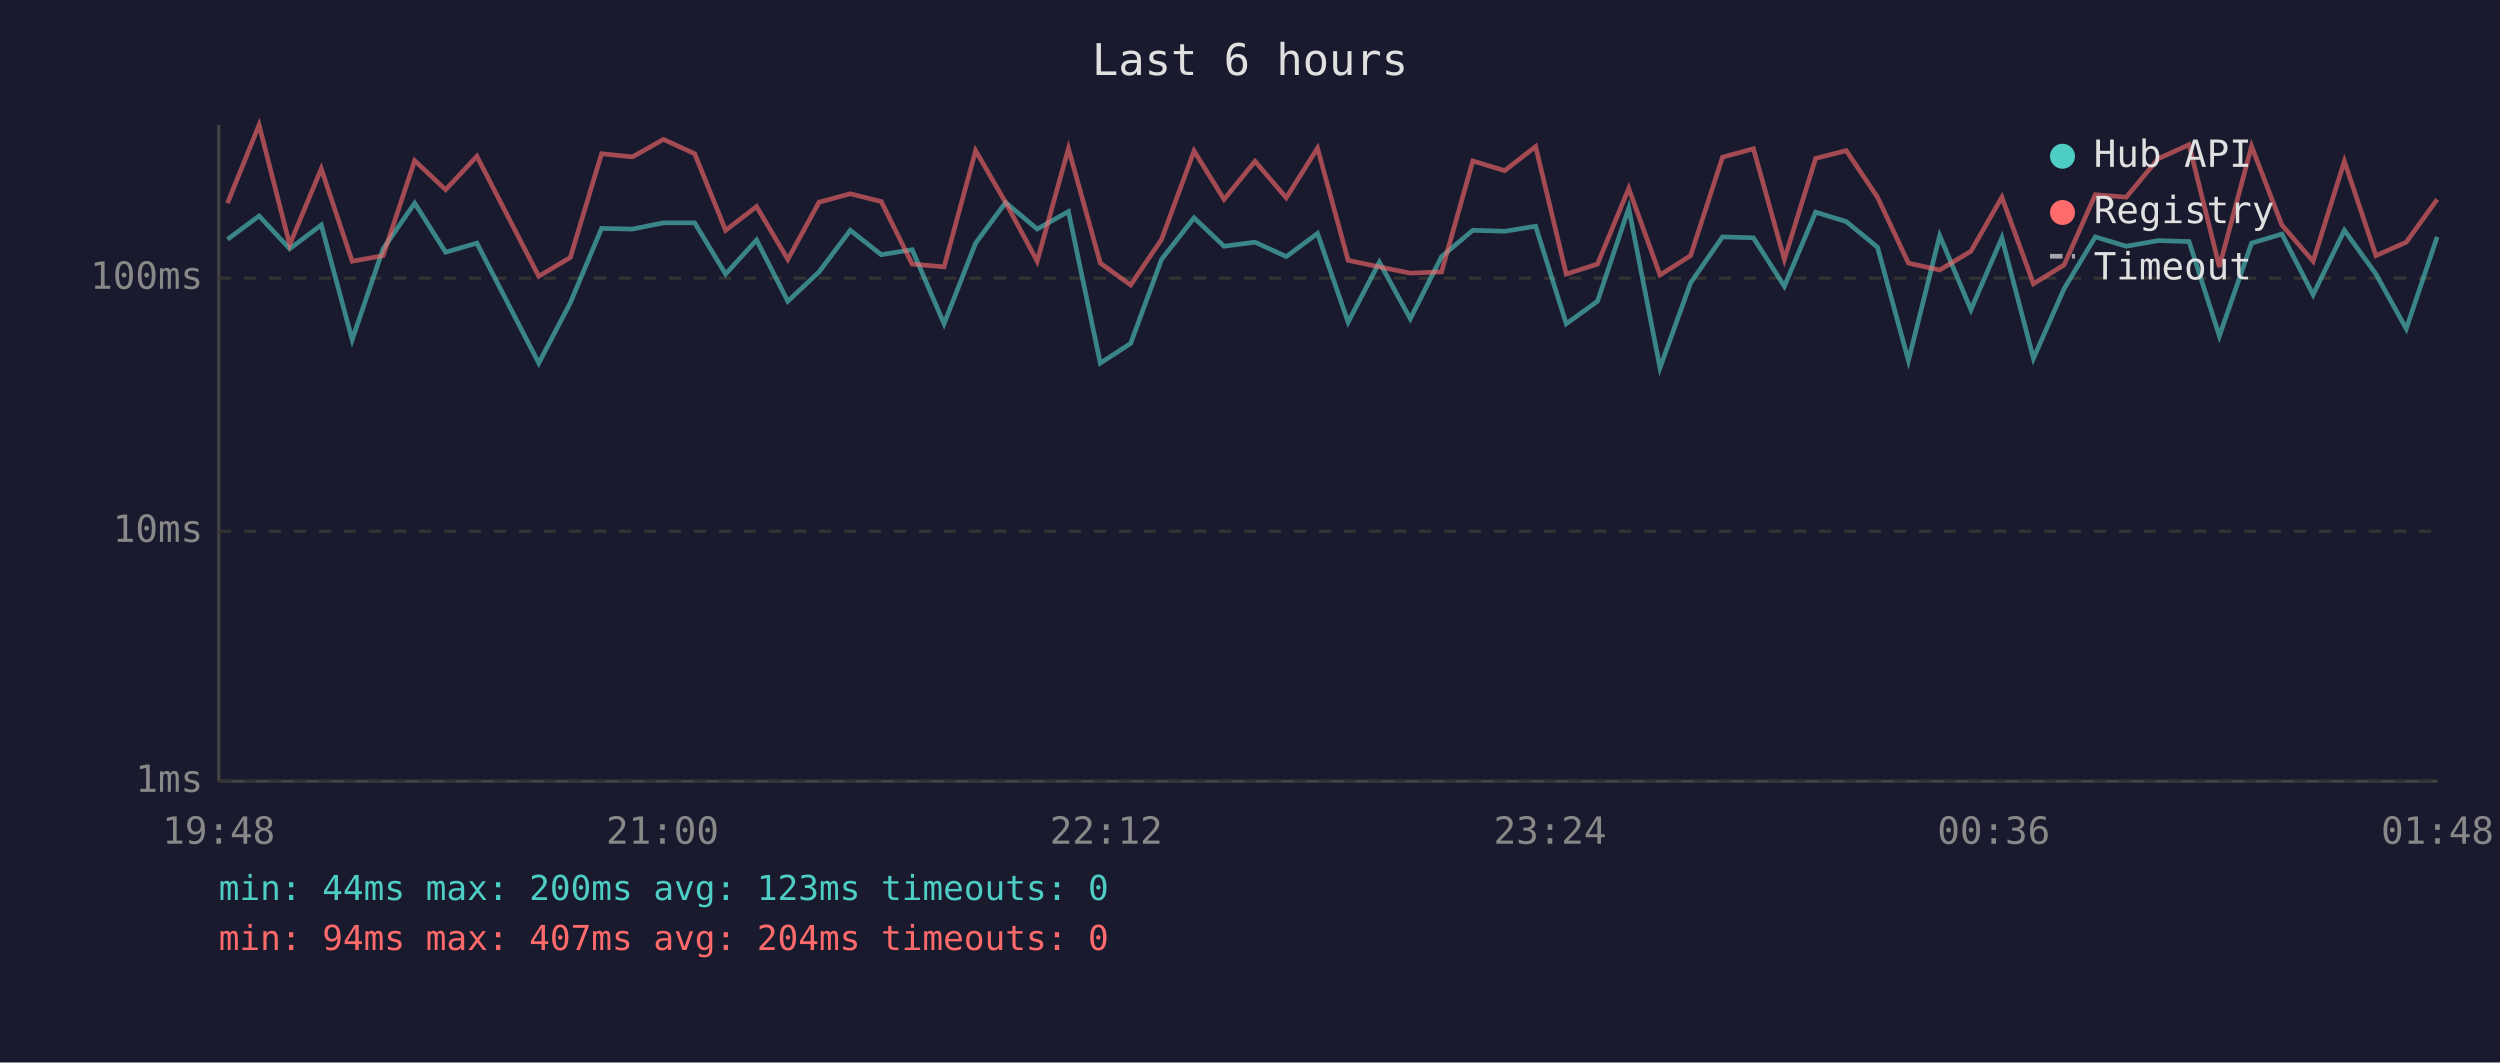
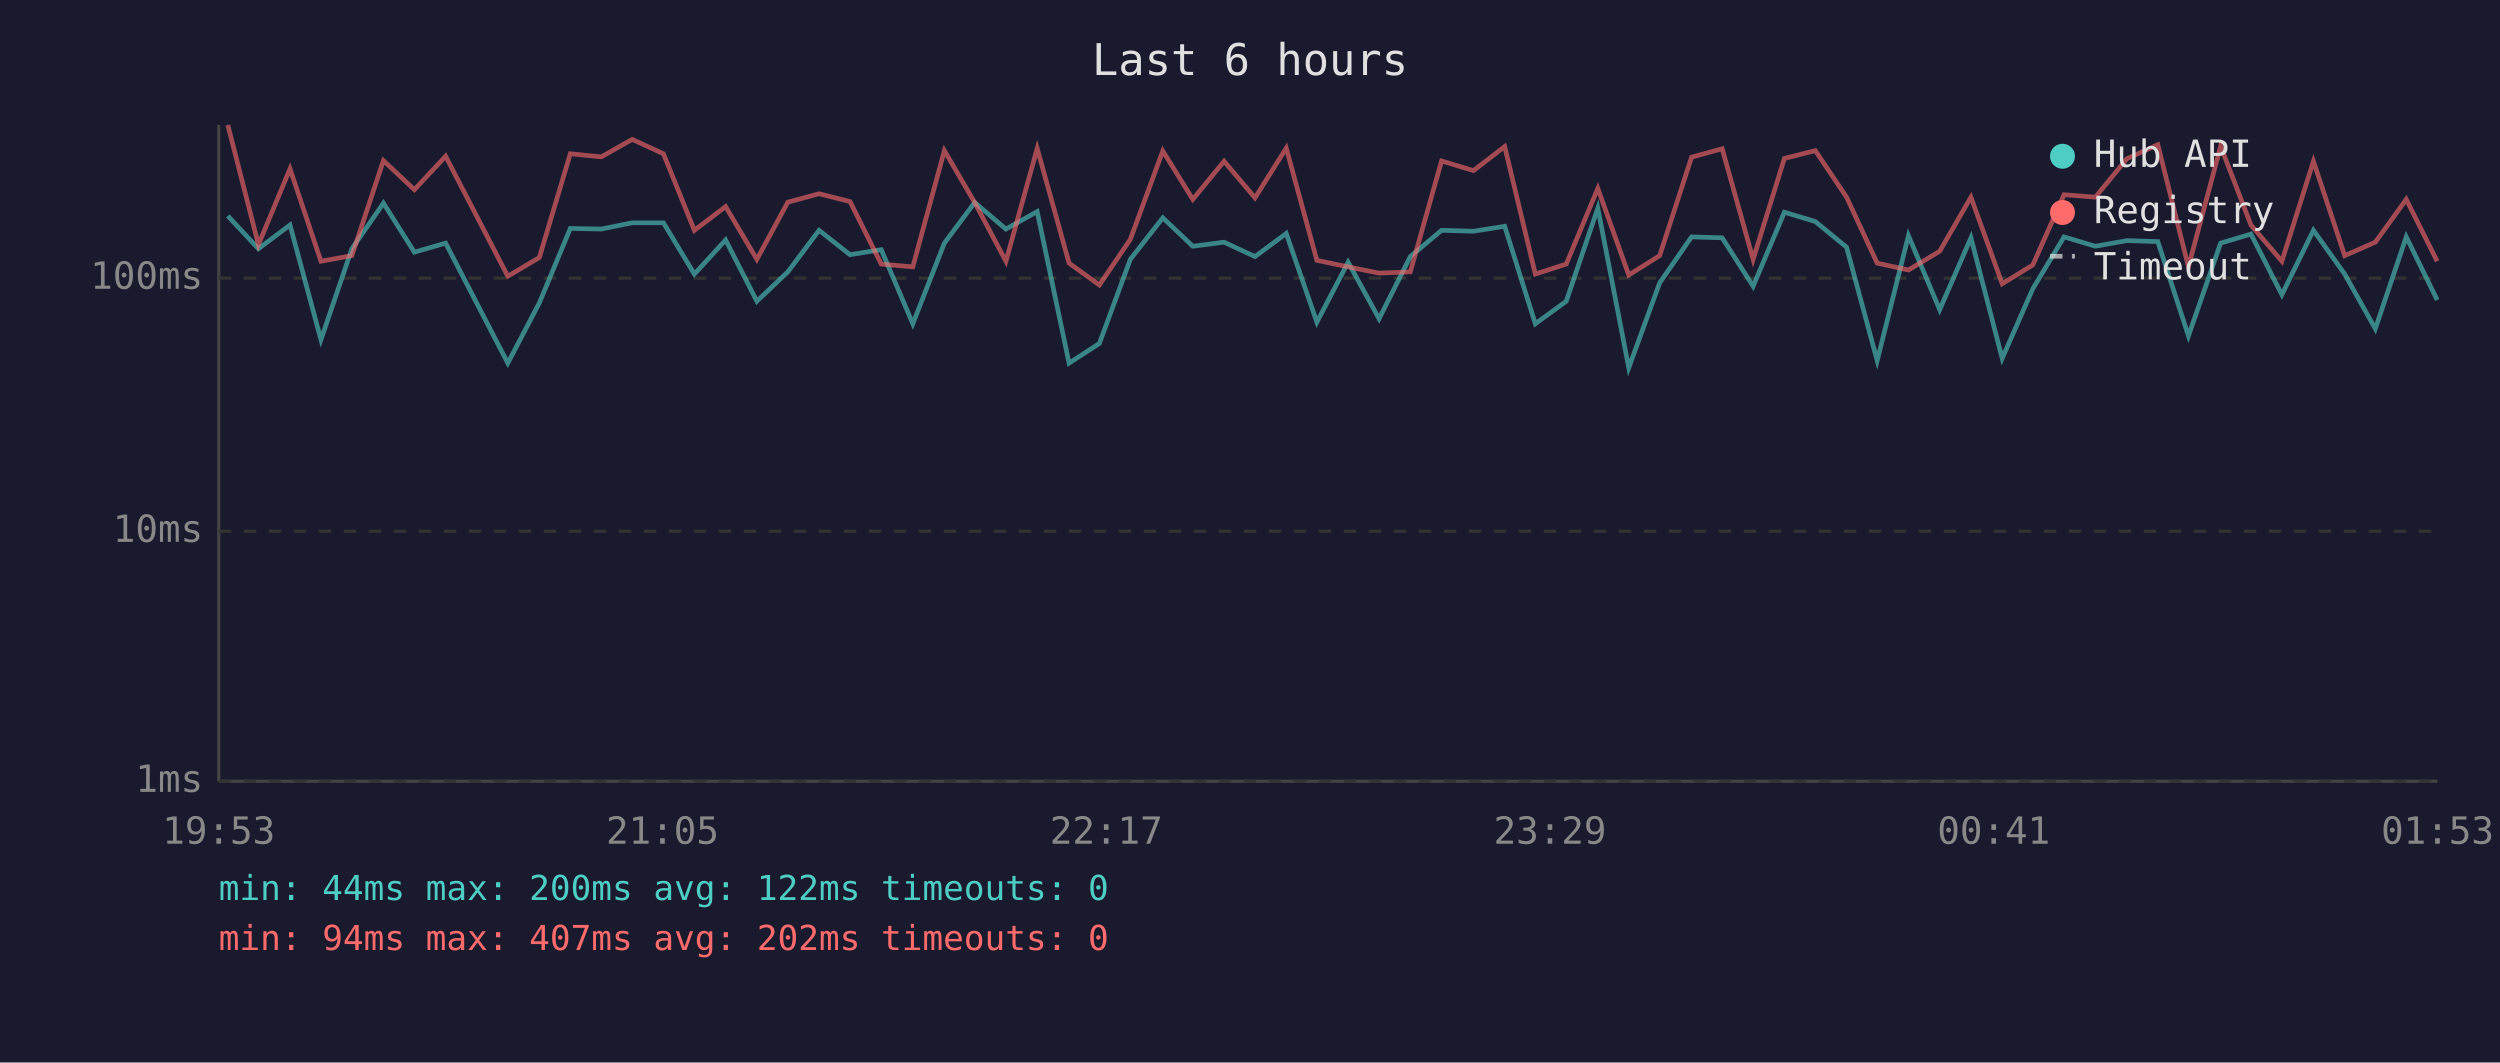
<svg xmlns="http://www.w3.org/2000/svg" viewBox="0 0 800 340" font-family="monospace" font-size="12">
  <rect width="800" height="340" fill="#1a1a2e" />
  <text x="400" y="24" fill="#e0e0e0" font-size="14" text-anchor="middle">Last 6 hours</text>
  <line x1="70" y1="40" x2="70" y2="250" stroke="#444" stroke-width="1" />
  <line x1="70" y1="250" x2="780" y2="250" stroke="#444" stroke-width="1" />
  <line x1="70" y1="250" x2="780" y2="250" stroke="#333" stroke-width="1" stroke-dasharray="4" />
  <text x="65" y="250" fill="#888" text-anchor="end" dominant-baseline="middle">1ms</text>
  <line x1="70" y1="170" x2="780" y2="170" stroke="#333" stroke-width="1" stroke-dasharray="4" />
  <text x="65" y="170" fill="#888" text-anchor="end" dominant-baseline="middle">10ms</text>
  <line x1="70" y1="89" x2="780" y2="89" stroke="#333" stroke-width="1" stroke-dasharray="4" />
  <text x="65" y="89" fill="#888" text-anchor="end" dominant-baseline="middle">100ms</text>
-   <text x="70" y="270" fill="#888" text-anchor="middle">19:48</text>
-   <text x="212" y="270" fill="#888" text-anchor="middle">21:00</text>
-   <text x="354" y="270" fill="#888" text-anchor="middle">22:12</text>
-   <text x="496" y="270" fill="#888" text-anchor="middle">23:24</text>
-   <text x="638" y="270" fill="#888" text-anchor="middle">00:36</text>
-   <text x="780" y="270" fill="#888" text-anchor="middle">01:48</text>
-   <polyline points="72.8,76.6 82.9,69.1 92.7,79.6 102.8,72.0 112.7,108.7 122.6,79.6 132.7,65.0 142.6,80.7 152.6,77.8 172.4,116.2 182.5,96.9 192.5,73.1 202.4,73.3 212.3,71.3 222.3,71.3 232.2,87.7 242.1,76.8 252.1,96.4 262.1,87.0 272.1,73.7 282.0,81.5 291.9,79.9 302.1,103.6 312.2,77.8 321.8,64.8 331.9,73.3 341.9,67.7 352.1,116.2 361.8,109.9 371.7,83.0 382.1,69.7 391.7,78.8 401.6,77.5 411.6,82.1 421.6,74.7 431.4,103.1 441.4,83.9 451.3,102.0 461.3,82.1 471.3,73.7 481.5,74.0 491.4,72.4 501.2,103.6 511.2,96.4 521.2,66.6 531.2,117.7 541.0,90.5 551.2,75.8 561.1,76.1 571.0,91.6 581.0,67.9 590.8,70.9 600.8,79.1 610.7,115.4 620.7,75.4 630.7,99.1 640.6,76.1 650.7,114.7 660.5,92.4 670.5,75.8 680.4,78.8 690.6,77.0 700.5,77.3 710.2,107.5 720.5,77.8 730.2,74.9 740.2,94.3 750.2,73.7 760.3,87.7 770.0,105.2 779.9,75.8" fill="none" stroke="#4ecdc4" stroke-width="1.5" opacity="0.6" />
-   <polyline points="72.8,65.0 82.9,40.0 92.7,78.3 102.8,54.0 112.7,83.6 122.6,81.8 132.7,51.4 142.6,60.7 152.6,50.0 172.4,88.4 182.5,82.4 192.5,49.2 202.4,50.2 212.3,44.6 222.3,49.2 232.2,73.7 242.1,66.1 252.1,83.0 262.1,64.7 272.1,62.0 282.0,64.5 291.9,84.5 302.1,85.4 312.2,48.2 321.8,64.8 331.9,83.6 341.9,47.5 352.1,84.2 361.8,91.2 371.7,76.6 382.1,48.3 391.7,63.8 401.6,51.6 411.6,63.3 421.6,47.4 431.4,83.3 441.4,85.4 451.3,87.4 461.3,87.0 471.3,51.5 481.5,54.6 491.4,46.9 501.2,87.7 511.2,84.5 521.2,60.3 531.2,88.0 541.0,81.8 551.2,50.3 561.1,47.6 571.0,83.0 581.0,50.7 590.8,48.2 600.8,63.1 610.7,84.2 620.7,86.4 630.7,80.4 640.6,63.1 650.7,90.8 660.5,84.8 670.5,62.3 680.4,63.1 690.6,50.8 700.5,46.3 710.2,85.4 720.5,46.8 730.2,72.0 740.2,83.6 750.2,51.6 760.3,81.8 770.0,77.5 779.9,63.8" fill="none" stroke="#ff6b6b" stroke-width="1.5" opacity="0.6" />
+   <text x="70" y="270" fill="#888" text-anchor="middle">19:53</text>
+   <text x="212" y="270" fill="#888" text-anchor="middle">21:05</text>
+   <text x="354" y="270" fill="#888" text-anchor="middle">22:17</text>
+   <text x="496" y="270" fill="#888" text-anchor="middle">23:29</text>
+   <text x="638" y="270" fill="#888" text-anchor="middle">00:41</text>
+   <text x="780" y="270" fill="#888" text-anchor="middle">01:53</text>
+   <polyline points="72.9,69.1 82.7,79.6 92.8,72.0 102.7,108.7 112.6,79.6 122.7,65.0 132.6,80.7 142.6,77.8 162.5,116.2 172.6,96.9 182.5,73.1 192.4,73.3 202.3,71.3 212.3,71.3 222.2,87.7 232.2,76.8 242.2,96.4 252.1,87.0 262.1,73.7 272.0,81.5 282.0,79.9 292.1,103.6 302.2,77.8 311.9,64.8 321.9,73.3 331.9,67.7 342.1,116.2 351.8,109.9 361.7,83.0 372.1,69.7 381.7,78.8 391.7,77.5 401.6,82.1 411.6,74.7 421.4,103.1 431.4,83.9 441.3,102.0 451.3,82.1 461.3,73.7 471.5,74.0 481.5,72.4 491.3,103.6 501.2,96.4 511.3,66.6 521.2,117.7 531.1,90.5 541.3,75.8 551.1,76.1 561.0,91.6 571.0,67.9 580.9,70.9 590.9,79.1 600.7,115.4 610.7,75.4 620.7,99.1 630.7,76.1 640.7,114.7 650.5,92.4 660.5,75.8 670.5,78.8 680.6,77.0 690.5,77.3 700.3,107.5 710.6,77.8 720.3,74.9 730.2,94.3 740.3,73.7 750.3,87.7 760.1,105.2 770.0,75.8 779.9,96.0" fill="none" stroke="#4ecdc4" stroke-width="1.5" opacity="0.6" />
+   <polyline points="72.9,40.0 82.7,78.3 92.8,54.0 102.7,83.6 112.6,81.8 122.7,51.4 132.6,60.7 142.6,50.0 162.5,88.4 172.6,82.4 182.5,49.2 192.4,50.2 202.3,44.6 212.3,49.2 222.2,73.7 232.2,66.1 242.2,83.0 252.1,64.7 262.1,62.0 272.0,64.5 282.0,84.5 292.1,85.4 302.2,48.2 311.9,64.8 321.9,83.6 331.9,47.5 342.1,84.2 351.8,91.2 361.7,76.6 372.1,48.3 381.7,63.8 391.7,51.6 401.6,63.3 411.6,47.4 421.4,83.3 431.4,85.4 441.3,87.4 451.3,87.0 461.3,51.5 471.5,54.6 481.5,46.9 491.3,87.7 501.2,84.5 511.3,60.3 521.2,88.0 531.1,81.8 541.3,50.3 551.1,47.6 561.0,83.0 571.0,50.7 580.9,48.2 590.9,63.1 600.7,84.2 610.7,86.4 620.7,80.4 630.7,63.1 640.7,90.8 650.5,84.8 660.5,62.3 670.5,63.1 680.6,50.8 690.5,46.3 700.3,85.4 710.6,46.8 720.3,72.0 730.2,83.6 740.3,51.6 750.3,81.8 760.1,77.5 770.0,63.8 779.9,83.6" fill="none" stroke="#ff6b6b" stroke-width="1.5" opacity="0.6" />
  <circle cx="660" cy="50" r="4" fill="#4ecdc4" />
  <text x="670" y="50" fill="#e0e0e0" dominant-baseline="middle">Hub API</text>
  <circle cx="660" cy="68" r="4" fill="#ff6b6b" />
  <text x="670" y="68" fill="#e0e0e0" dominant-baseline="middle">Registry</text>
  <line x1="656" y1="82" x2="664" y2="82" stroke="#e0e0e0" stroke-width="1.5" stroke-dasharray="4,3" opacity="0.7" />
  <text x="670" y="86" fill="#e0e0e0" dominant-baseline="middle">Timeout</text>
-   <text x="70" y="288" fill="#4ecdc4" font-size="11">min: 44ms  max: 200ms  avg: 123ms  timeouts: 0</text>
-   <text x="70" y="304" fill="#ff6b6b" font-size="11">min: 94ms  max: 407ms  avg: 204ms  timeouts: 0</text>
+   <text x="70" y="288" fill="#4ecdc4" font-size="11">min: 44ms  max: 200ms  avg: 122ms  timeouts: 0</text>
+   <text x="70" y="304" fill="#ff6b6b" font-size="11">min: 94ms  max: 407ms  avg: 202ms  timeouts: 0</text>
</svg>
